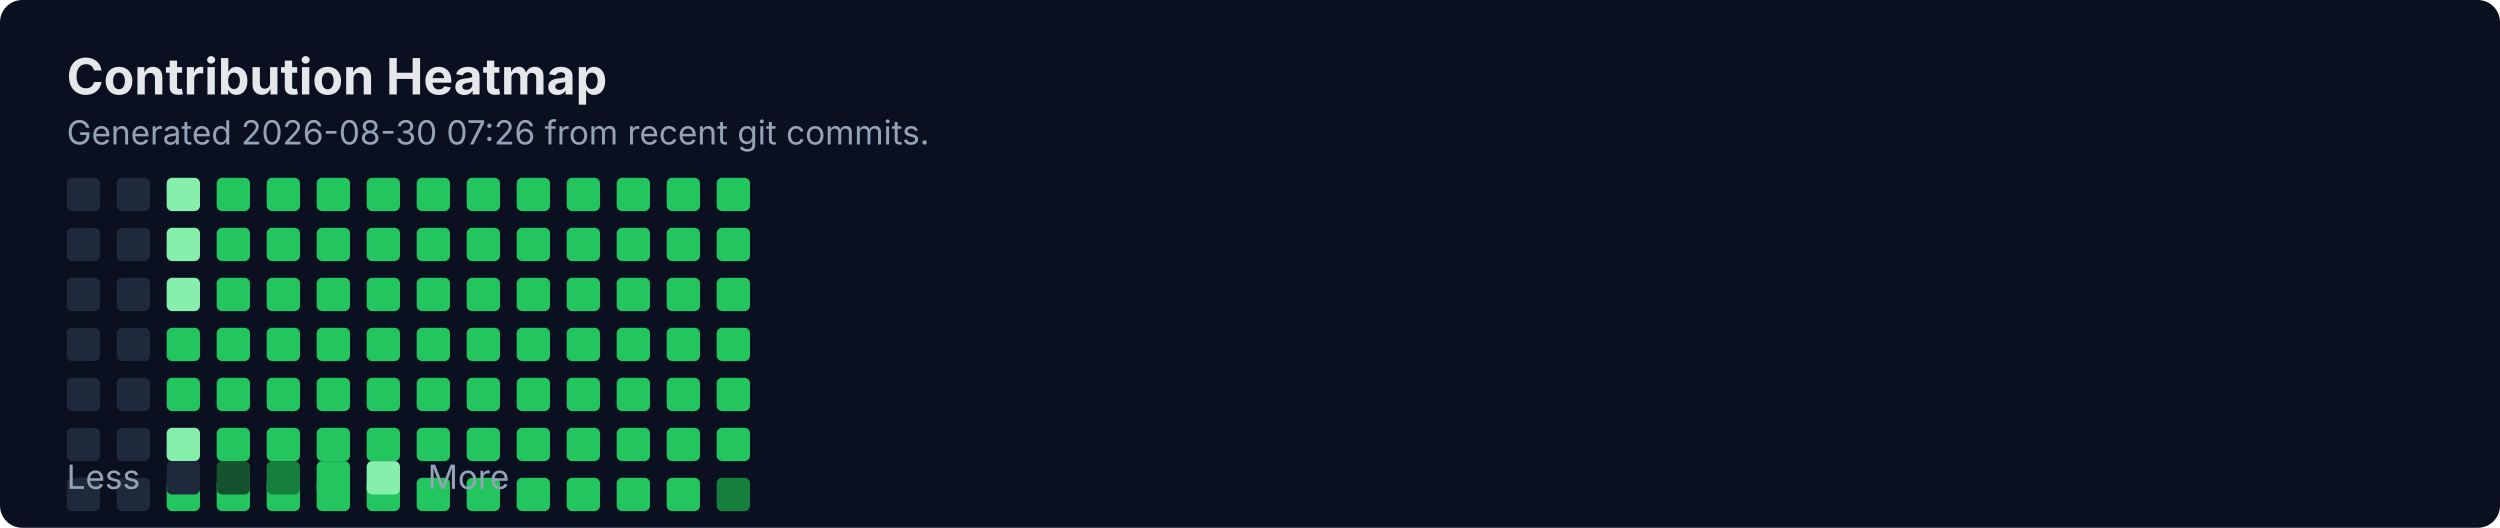
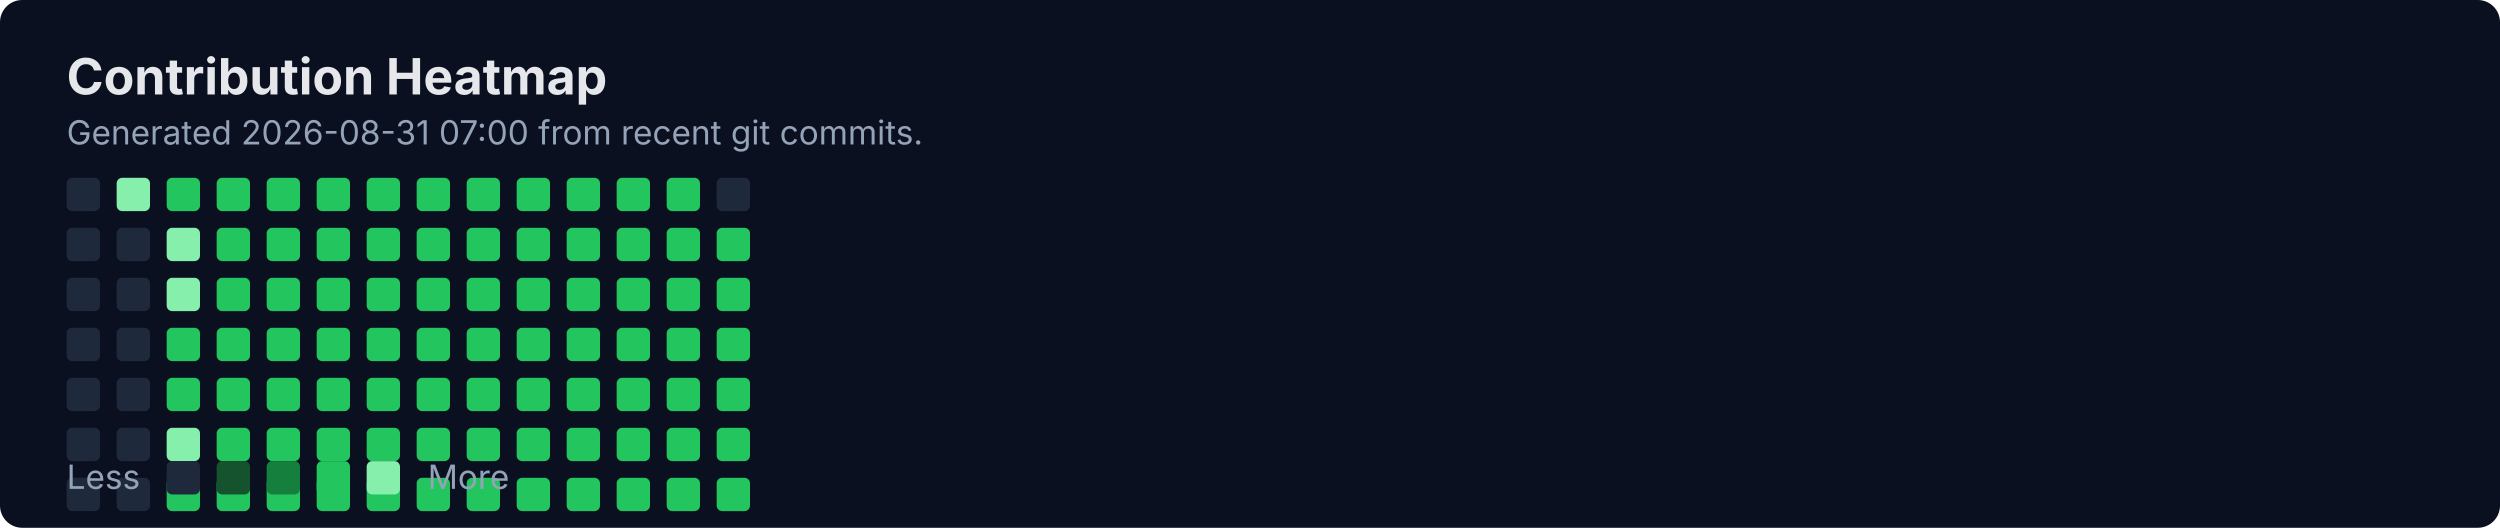
<svg xmlns="http://www.w3.org/2000/svg" width="900" height="190" viewBox="0 0 900 190" fill="none" role="img" aria-labelledby="title">
  <rect width="900" height="190" rx="8" fill="#0B1020" />
  <text x="24" y="34" fill="#E5E7EB" font-family="Inter, Segoe UI, Arial" font-size="18" font-weight="700">Contribution Heatmap</text>
-   <text x="24" y="52" fill="#94A3B8" font-family="Inter, Segoe UI, Arial" font-size="12">Generated 2026-08-30 07:26 from recent git commits.</text>
-   <rect x="24" y="64" width="12" height="12" rx="2" fill="#1E293B" />
+   <text x="24" y="52" fill="#94A3B8" font-family="Inter, Segoe UI, Arial" font-size="12">Generated 2026-08-31 07:00 from recent git commits.</text>
  <rect x="24" y="82" width="12" height="12" rx="2" fill="#1E293B" />
  <rect x="24" y="100" width="12" height="12" rx="2" fill="#1E293B" />
  <rect x="24" y="118" width="12" height="12" rx="2" fill="#1E293B" />
  <rect x="24" y="136" width="12" height="12" rx="2" fill="#1E293B" />
  <rect x="24" y="154" width="12" height="12" rx="2" fill="#1E293B" />
  <rect x="24" y="172" width="12" height="12" rx="2" fill="#1E293B" />
-   <rect x="42" y="64" width="12" height="12" rx="2" fill="#1E293B" />
+   <rect x="24" y="64" width="12" height="12" rx="2" fill="#1E293B" />
  <rect x="42" y="82" width="12" height="12" rx="2" fill="#1E293B" />
  <rect x="42" y="100" width="12" height="12" rx="2" fill="#1E293B" />
  <rect x="42" y="118" width="12" height="12" rx="2" fill="#1E293B" />
  <rect x="42" y="136" width="12" height="12" rx="2" fill="#1E293B" />
  <rect x="42" y="154" width="12" height="12" rx="2" fill="#1E293B" />
  <rect x="42" y="172" width="12" height="12" rx="2" fill="#1E293B" />
-   <rect x="60" y="64" width="12" height="12" rx="2" fill="#86EFAC" />
+   <rect x="42" y="64" width="12" height="12" rx="2" fill="#86EFAC" />
  <rect x="60" y="82" width="12" height="12" rx="2" fill="#86EFAC" />
  <rect x="60" y="100" width="12" height="12" rx="2" fill="#86EFAC" />
  <rect x="60" y="118" width="12" height="12" rx="2" fill="#22C55E" />
  <rect x="60" y="136" width="12" height="12" rx="2" fill="#22C55E" />
  <rect x="60" y="154" width="12" height="12" rx="2" fill="#86EFAC" />
  <rect x="60" y="172" width="12" height="12" rx="2" fill="#22C55E" />
-   <rect x="78" y="64" width="12" height="12" rx="2" fill="#22C55E" />
+   <rect x="60" y="64" width="12" height="12" rx="2" fill="#22C55E" />
  <rect x="78" y="82" width="12" height="12" rx="2" fill="#22C55E" />
  <rect x="78" y="100" width="12" height="12" rx="2" fill="#22C55E" />
  <rect x="78" y="118" width="12" height="12" rx="2" fill="#22C55E" />
  <rect x="78" y="136" width="12" height="12" rx="2" fill="#22C55E" />
  <rect x="78" y="154" width="12" height="12" rx="2" fill="#22C55E" />
  <rect x="78" y="172" width="12" height="12" rx="2" fill="#22C55E" />
-   <rect x="96" y="64" width="12" height="12" rx="2" fill="#22C55E" />
+   <rect x="78" y="64" width="12" height="12" rx="2" fill="#22C55E" />
  <rect x="96" y="82" width="12" height="12" rx="2" fill="#22C55E" />
  <rect x="96" y="100" width="12" height="12" rx="2" fill="#22C55E" />
  <rect x="96" y="118" width="12" height="12" rx="2" fill="#22C55E" />
  <rect x="96" y="136" width="12" height="12" rx="2" fill="#22C55E" />
  <rect x="96" y="154" width="12" height="12" rx="2" fill="#22C55E" />
  <rect x="96" y="172" width="12" height="12" rx="2" fill="#22C55E" />
-   <rect x="114" y="64" width="12" height="12" rx="2" fill="#22C55E" />
+   <rect x="96" y="64" width="12" height="12" rx="2" fill="#22C55E" />
  <rect x="114" y="82" width="12" height="12" rx="2" fill="#22C55E" />
  <rect x="114" y="100" width="12" height="12" rx="2" fill="#22C55E" />
  <rect x="114" y="118" width="12" height="12" rx="2" fill="#22C55E" />
  <rect x="114" y="136" width="12" height="12" rx="2" fill="#22C55E" />
  <rect x="114" y="154" width="12" height="12" rx="2" fill="#22C55E" />
  <rect x="114" y="172" width="12" height="12" rx="2" fill="#22C55E" />
-   <rect x="132" y="64" width="12" height="12" rx="2" fill="#22C55E" />
+   <rect x="114" y="64" width="12" height="12" rx="2" fill="#22C55E" />
  <rect x="132" y="82" width="12" height="12" rx="2" fill="#22C55E" />
  <rect x="132" y="100" width="12" height="12" rx="2" fill="#22C55E" />
  <rect x="132" y="118" width="12" height="12" rx="2" fill="#22C55E" />
  <rect x="132" y="136" width="12" height="12" rx="2" fill="#22C55E" />
  <rect x="132" y="154" width="12" height="12" rx="2" fill="#22C55E" />
  <rect x="132" y="172" width="12" height="12" rx="2" fill="#22C55E" />
-   <rect x="150" y="64" width="12" height="12" rx="2" fill="#22C55E" />
+   <rect x="132" y="64" width="12" height="12" rx="2" fill="#22C55E" />
  <rect x="150" y="82" width="12" height="12" rx="2" fill="#22C55E" />
  <rect x="150" y="100" width="12" height="12" rx="2" fill="#22C55E" />
  <rect x="150" y="118" width="12" height="12" rx="2" fill="#22C55E" />
  <rect x="150" y="136" width="12" height="12" rx="2" fill="#22C55E" />
  <rect x="150" y="154" width="12" height="12" rx="2" fill="#22C55E" />
  <rect x="150" y="172" width="12" height="12" rx="2" fill="#22C55E" />
-   <rect x="168" y="64" width="12" height="12" rx="2" fill="#22C55E" />
+   <rect x="150" y="64" width="12" height="12" rx="2" fill="#22C55E" />
  <rect x="168" y="82" width="12" height="12" rx="2" fill="#22C55E" />
  <rect x="168" y="100" width="12" height="12" rx="2" fill="#22C55E" />
  <rect x="168" y="118" width="12" height="12" rx="2" fill="#22C55E" />
  <rect x="168" y="136" width="12" height="12" rx="2" fill="#22C55E" />
  <rect x="168" y="154" width="12" height="12" rx="2" fill="#22C55E" />
  <rect x="168" y="172" width="12" height="12" rx="2" fill="#22C55E" />
-   <rect x="186" y="64" width="12" height="12" rx="2" fill="#22C55E" />
+   <rect x="168" y="64" width="12" height="12" rx="2" fill="#22C55E" />
  <rect x="186" y="82" width="12" height="12" rx="2" fill="#22C55E" />
  <rect x="186" y="100" width="12" height="12" rx="2" fill="#22C55E" />
  <rect x="186" y="118" width="12" height="12" rx="2" fill="#22C55E" />
  <rect x="186" y="136" width="12" height="12" rx="2" fill="#22C55E" />
  <rect x="186" y="154" width="12" height="12" rx="2" fill="#22C55E" />
  <rect x="186" y="172" width="12" height="12" rx="2" fill="#22C55E" />
-   <rect x="204" y="64" width="12" height="12" rx="2" fill="#22C55E" />
+   <rect x="186" y="64" width="12" height="12" rx="2" fill="#22C55E" />
  <rect x="204" y="82" width="12" height="12" rx="2" fill="#22C55E" />
  <rect x="204" y="100" width="12" height="12" rx="2" fill="#22C55E" />
  <rect x="204" y="118" width="12" height="12" rx="2" fill="#22C55E" />
  <rect x="204" y="136" width="12" height="12" rx="2" fill="#22C55E" />
  <rect x="204" y="154" width="12" height="12" rx="2" fill="#22C55E" />
  <rect x="204" y="172" width="12" height="12" rx="2" fill="#22C55E" />
-   <rect x="222" y="64" width="12" height="12" rx="2" fill="#22C55E" />
+   <rect x="204" y="64" width="12" height="12" rx="2" fill="#22C55E" />
  <rect x="222" y="82" width="12" height="12" rx="2" fill="#22C55E" />
  <rect x="222" y="100" width="12" height="12" rx="2" fill="#22C55E" />
  <rect x="222" y="118" width="12" height="12" rx="2" fill="#22C55E" />
  <rect x="222" y="136" width="12" height="12" rx="2" fill="#22C55E" />
  <rect x="222" y="154" width="12" height="12" rx="2" fill="#22C55E" />
  <rect x="222" y="172" width="12" height="12" rx="2" fill="#22C55E" />
-   <rect x="240" y="64" width="12" height="12" rx="2" fill="#22C55E" />
+   <rect x="222" y="64" width="12" height="12" rx="2" fill="#22C55E" />
  <rect x="240" y="82" width="12" height="12" rx="2" fill="#22C55E" />
  <rect x="240" y="100" width="12" height="12" rx="2" fill="#22C55E" />
  <rect x="240" y="118" width="12" height="12" rx="2" fill="#22C55E" />
  <rect x="240" y="136" width="12" height="12" rx="2" fill="#22C55E" />
  <rect x="240" y="154" width="12" height="12" rx="2" fill="#22C55E" />
  <rect x="240" y="172" width="12" height="12" rx="2" fill="#22C55E" />
-   <rect x="258" y="64" width="12" height="12" rx="2" fill="#22C55E" />
+   <rect x="240" y="64" width="12" height="12" rx="2" fill="#22C55E" />
  <rect x="258" y="82" width="12" height="12" rx="2" fill="#22C55E" />
  <rect x="258" y="100" width="12" height="12" rx="2" fill="#22C55E" />
  <rect x="258" y="118" width="12" height="12" rx="2" fill="#22C55E" />
  <rect x="258" y="136" width="12" height="12" rx="2" fill="#22C55E" />
  <rect x="258" y="154" width="12" height="12" rx="2" fill="#22C55E" />
-   <rect x="258" y="172" width="12" height="12" rx="2" fill="#15803D" />
+   <rect x="258" y="172" width="12" height="12" rx="2" fill="#22C55E" />
+   <rect x="258" y="64" width="12" height="12" rx="2" fill="#1E293B" />
  <text x="24" y="176" fill="#94A3B8" font-family="Inter, Segoe UI, Arial" font-size="12">Less</text>
  <rect x="60" y="166" width="12" height="12" rx="2" fill="#1E293B" />
  <rect x="78" y="166" width="12" height="12" rx="2" fill="#14532D" />
  <rect x="96" y="166" width="12" height="12" rx="2" fill="#15803D" />
  <rect x="114" y="166" width="12" height="12" rx="2" fill="#22C55E" />
  <rect x="132" y="166" width="12" height="12" rx="2" fill="#86EFAC" />
  <text x="154" y="176" fill="#94A3B8" font-family="Inter, Segoe UI, Arial" font-size="12">More</text>
</svg>
